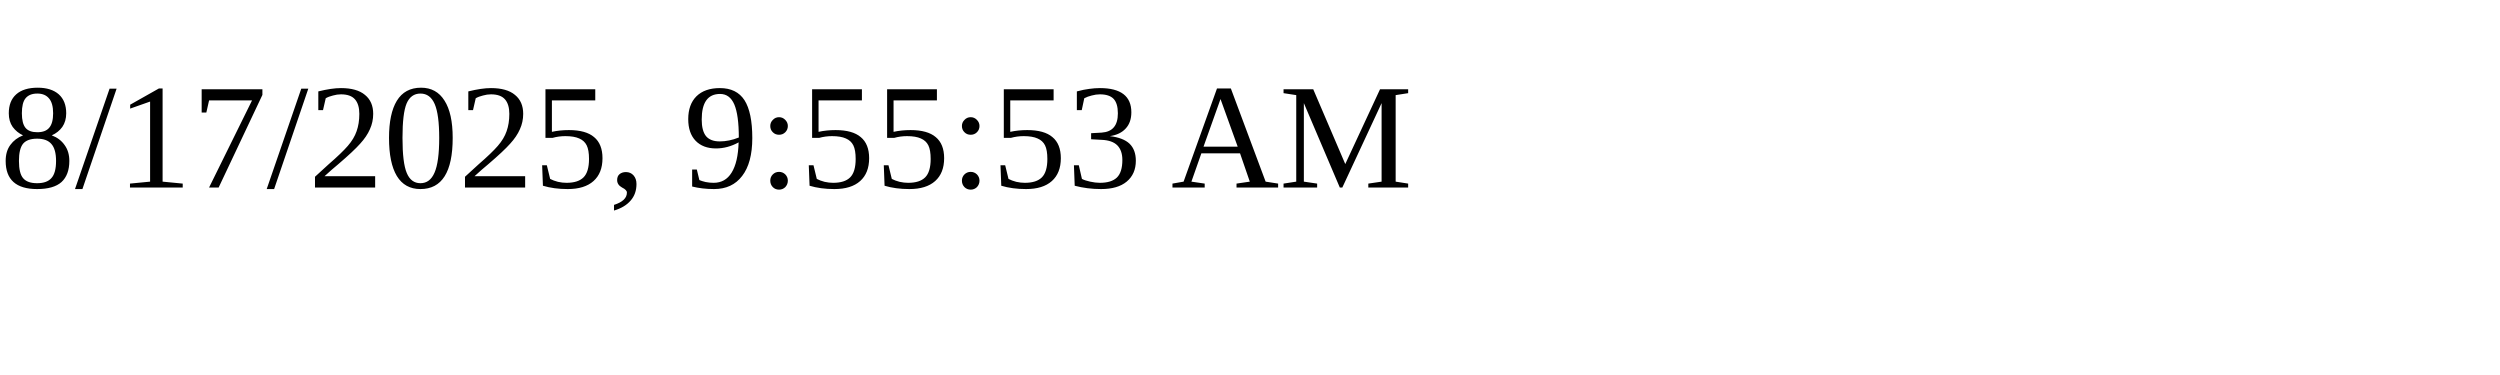
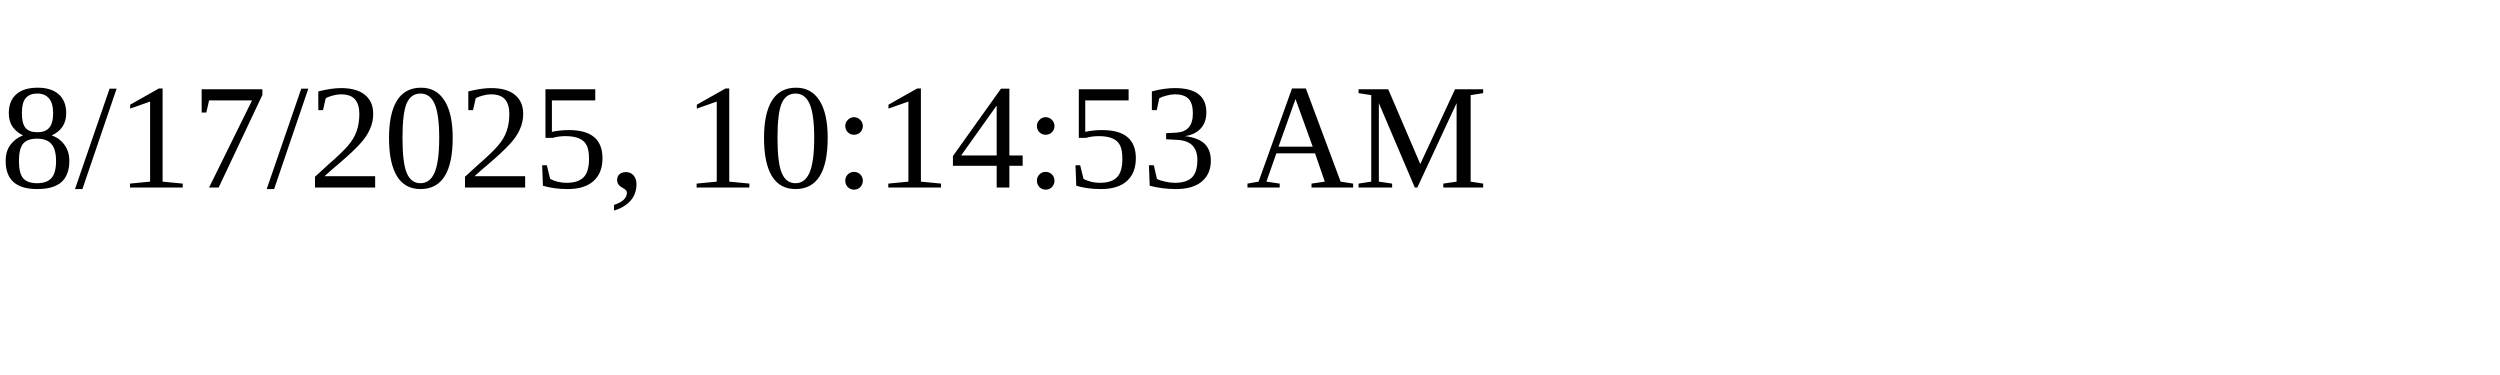
<svg xmlns="http://www.w3.org/2000/svg" height="30" width="200">
-   <text x="0" y="15">8/17/2025, 9:55:53 AM</text>
+   <text x="0" y="15">8/17/2025, 10:14:53 AM</text>
</svg>
